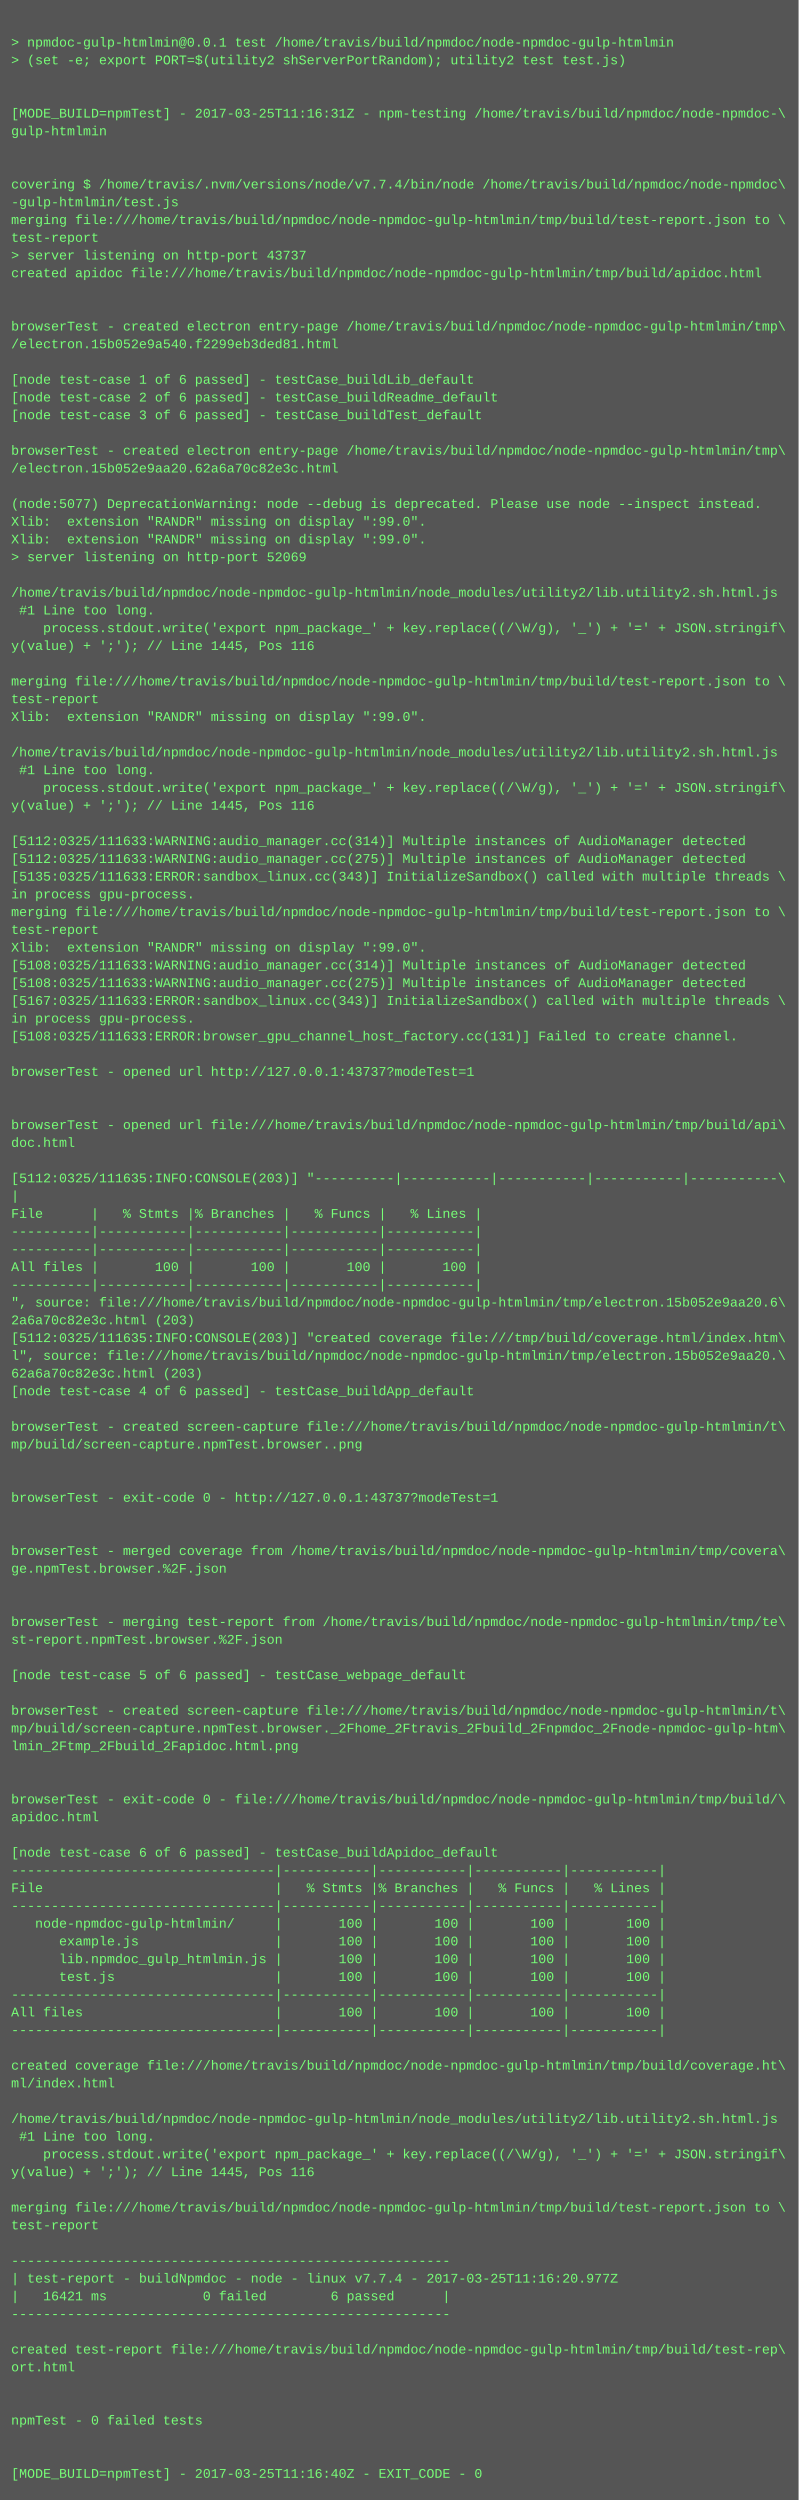
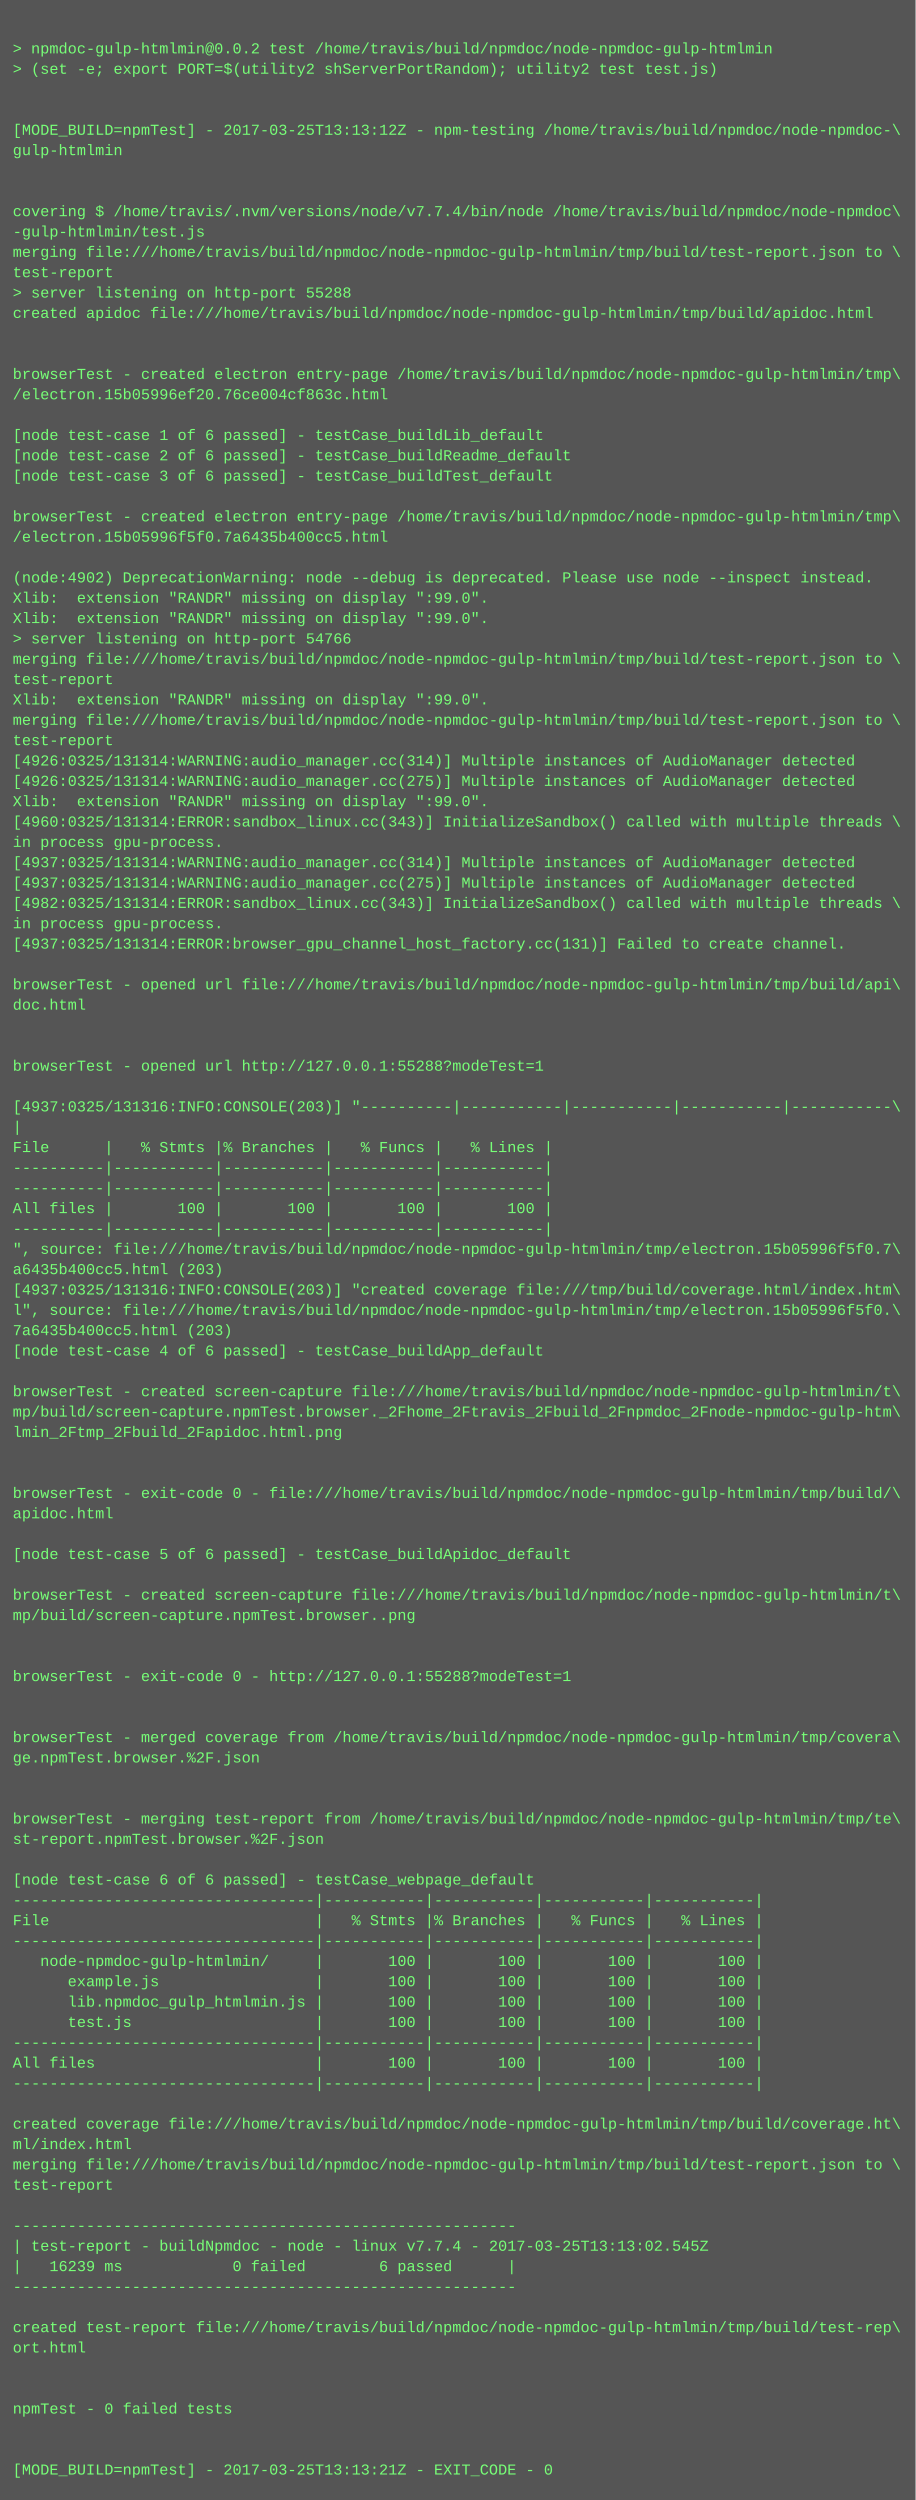
- <svg xmlns="http://www.w3.org/2000/svg" height="2254" width="720">
-   <rect height="2254" fill="#555" width="720" />
+ <svg xmlns="http://www.w3.org/2000/svg" height="1966" width="720">
+   <rect height="1966" fill="#555" width="720" />
  <text fill="#7f7" font-family="Courier New" font-size="12" xml:space="preserve">
    <tspan x="10" y="26" />
-     <tspan x="10" y="42">&gt; npmdoc-gulp-htmlmin@0.0.1 test /home/travis/build/npmdoc/node-npmdoc-gulp-htmlmin</tspan>
+     <tspan x="10" y="42">&gt; npmdoc-gulp-htmlmin@0.0.2 test /home/travis/build/npmdoc/node-npmdoc-gulp-htmlmin</tspan>
    <tspan x="10" y="58">&gt; (set -e; export PORT=$(utility2 shServerPortRandom); utility2 test test.js)</tspan>
    <tspan x="10" y="74" />
    <tspan x="10" y="90" />
-     <tspan x="10" y="106">[MODE_BUILD=npmTest] - 2017-03-25T11:16:31Z - npm-testing /home/travis/build/npmdoc/node-npmdoc-\</tspan>
+     <tspan x="10" y="106">[MODE_BUILD=npmTest] - 2017-03-25T13:13:12Z - npm-testing /home/travis/build/npmdoc/node-npmdoc-\</tspan>
    <tspan x="10" y="122">gulp-htmlmin</tspan>
    <tspan x="10" y="138" />
    <tspan x="10" y="154" />
    <tspan x="10" y="170">covering $ /home/travis/.nvm/versions/node/v7.7.4/bin/node /home/travis/build/npmdoc/node-npmdoc\</tspan>
    <tspan x="10" y="186">-gulp-htmlmin/test.js</tspan>
    <tspan x="10" y="202">merging file:///home/travis/build/npmdoc/node-npmdoc-gulp-htmlmin/tmp/build/test-report.json to \</tspan>
    <tspan x="10" y="218">test-report</tspan>
-     <tspan x="10" y="234">&gt; server listening on http-port 43737</tspan>
+     <tspan x="10" y="234">&gt; server listening on http-port 55288</tspan>
    <tspan x="10" y="250">created apidoc file:///home/travis/build/npmdoc/node-npmdoc-gulp-htmlmin/tmp/build/apidoc.html</tspan>
    <tspan x="10" y="266" />
    <tspan x="10" y="282" />
    <tspan x="10" y="298">browserTest - created electron entry-page /home/travis/build/npmdoc/node-npmdoc-gulp-htmlmin/tmp\</tspan>
-     <tspan x="10" y="314">/electron.15b052e9a540.f2299eb3ded81.html</tspan>
+     <tspan x="10" y="314">/electron.15b05996ef20.76ce004cf863c.html</tspan>
    <tspan x="10" y="330" />
    <tspan x="10" y="346">[node test-case 1 of 6 passed] - testCase_buildLib_default</tspan>
    <tspan x="10" y="362">[node test-case 2 of 6 passed] - testCase_buildReadme_default</tspan>
    <tspan x="10" y="378">[node test-case 3 of 6 passed] - testCase_buildTest_default</tspan>
    <tspan x="10" y="394" />
    <tspan x="10" y="410">browserTest - created electron entry-page /home/travis/build/npmdoc/node-npmdoc-gulp-htmlmin/tmp\</tspan>
-     <tspan x="10" y="426">/electron.15b052e9aa20.62a6a70c82e3c.html</tspan>
+     <tspan x="10" y="426">/electron.15b05996f5f0.7a6435b400cc5.html</tspan>
    <tspan x="10" y="442" />
-     <tspan x="10" y="458">(node:5077) DeprecationWarning: node --debug is deprecated. Please use node --inspect instead.</tspan>
+     <tspan x="10" y="458">(node:4902) DeprecationWarning: node --debug is deprecated. Please use node --inspect instead.</tspan>
    <tspan x="10" y="474">Xlib:  extension "RANDR" missing on display ":99.0".</tspan>
    <tspan x="10" y="490">Xlib:  extension "RANDR" missing on display ":99.0".</tspan>
-     <tspan x="10" y="506">&gt; server listening on http-port 52069</tspan>
-     <tspan x="10" y="522" />
-     <tspan x="10" y="538">/home/travis/build/npmdoc/node-npmdoc-gulp-htmlmin/node_modules/utility2/lib.utility2.sh.html.js</tspan>
-     <tspan x="10" y="554"> #1 Line too long.</tspan>
-     <tspan x="10" y="570">    process.stdout.write('export npm_package_' + key.replace((/\W/g), '_') + '=' + JSON.stringif\</tspan>
-     <tspan x="10" y="586">y(value) + ';'); // Line 1445, Pos 116</tspan>
-     <tspan x="10" y="602" />
-     <tspan x="10" y="618">merging file:///home/travis/build/npmdoc/node-npmdoc-gulp-htmlmin/tmp/build/test-report.json to \</tspan>
-     <tspan x="10" y="634">test-report</tspan>
-     <tspan x="10" y="650">Xlib:  extension "RANDR" missing on display ":99.0".</tspan>
-     <tspan x="10" y="666" />
-     <tspan x="10" y="682">/home/travis/build/npmdoc/node-npmdoc-gulp-htmlmin/node_modules/utility2/lib.utility2.sh.html.js</tspan>
-     <tspan x="10" y="698"> #1 Line too long.</tspan>
-     <tspan x="10" y="714">    process.stdout.write('export npm_package_' + key.replace((/\W/g), '_') + '=' + JSON.stringif\</tspan>
-     <tspan x="10" y="730">y(value) + ';'); // Line 1445, Pos 116</tspan>
-     <tspan x="10" y="746" />
-     <tspan x="10" y="762">[5112:0325/111633:WARNING:audio_manager.cc(314)] Multiple instances of AudioManager detected</tspan>
-     <tspan x="10" y="778">[5112:0325/111633:WARNING:audio_manager.cc(275)] Multiple instances of AudioManager detected</tspan>
-     <tspan x="10" y="794">[5135:0325/111633:ERROR:sandbox_linux.cc(343)] InitializeSandbox() called with multiple threads \</tspan>
-     <tspan x="10" y="810">in process gpu-process. </tspan>
-     <tspan x="10" y="826">merging file:///home/travis/build/npmdoc/node-npmdoc-gulp-htmlmin/tmp/build/test-report.json to \</tspan>
-     <tspan x="10" y="842">test-report</tspan>
-     <tspan x="10" y="858">Xlib:  extension "RANDR" missing on display ":99.0".</tspan>
-     <tspan x="10" y="874">[5108:0325/111633:WARNING:audio_manager.cc(314)] Multiple instances of AudioManager detected</tspan>
-     <tspan x="10" y="890">[5108:0325/111633:WARNING:audio_manager.cc(275)] Multiple instances of AudioManager detected</tspan>
-     <tspan x="10" y="906">[5167:0325/111633:ERROR:sandbox_linux.cc(343)] InitializeSandbox() called with multiple threads \</tspan>
-     <tspan x="10" y="922">in process gpu-process. </tspan>
-     <tspan x="10" y="938">[5108:0325/111633:ERROR:browser_gpu_channel_host_factory.cc(131)] Failed to create channel.</tspan>
-     <tspan x="10" y="954" />
-     <tspan x="10" y="970">browserTest - opened url http://127.0.0.1:43737?modeTest=1</tspan>
-     <tspan x="10" y="986" />
-     <tspan x="10" y="1002" />
-     <tspan x="10" y="1018">browserTest - opened url file:///home/travis/build/npmdoc/node-npmdoc-gulp-htmlmin/tmp/build/api\</tspan>
-     <tspan x="10" y="1034">doc.html</tspan>
-     <tspan x="10" y="1050" />
-     <tspan x="10" y="1066">[5112:0325/111635:INFO:CONSOLE(203)] "----------|-----------|-----------|-----------|-----------\</tspan>
-     <tspan x="10" y="1082">|</tspan>
-     <tspan x="10" y="1098">File      |   % Stmts |% Branches |   % Funcs |   % Lines |</tspan>
-     <tspan x="10" y="1114">----------|-----------|-----------|-----------|-----------|</tspan>
-     <tspan x="10" y="1130">----------|-----------|-----------|-----------|-----------|</tspan>
-     <tspan x="10" y="1146">All files |       100 |       100 |       100 |       100 |</tspan>
-     <tspan x="10" y="1162">----------|-----------|-----------|-----------|-----------|</tspan>
-     <tspan x="10" y="1178">", source: file:///home/travis/build/npmdoc/node-npmdoc-gulp-htmlmin/tmp/electron.15b052e9aa20.6\</tspan>
-     <tspan x="10" y="1194">2a6a70c82e3c.html (203)</tspan>
-     <tspan x="10" y="1210">[5112:0325/111635:INFO:CONSOLE(203)] "created coverage file:///tmp/build/coverage.html/index.htm\</tspan>
-     <tspan x="10" y="1226">l", source: file:///home/travis/build/npmdoc/node-npmdoc-gulp-htmlmin/tmp/electron.15b052e9aa20.\</tspan>
-     <tspan x="10" y="1242">62a6a70c82e3c.html (203)</tspan>
-     <tspan x="10" y="1258">[node test-case 4 of 6 passed] - testCase_buildApp_default</tspan>
-     <tspan x="10" y="1274" />
-     <tspan x="10" y="1290">browserTest - created screen-capture file:///home/travis/build/npmdoc/node-npmdoc-gulp-htmlmin/t\</tspan>
-     <tspan x="10" y="1306">mp/build/screen-capture.npmTest.browser..png</tspan>
-     <tspan x="10" y="1322" />
+     <tspan x="10" y="506">&gt; server listening on http-port 54766</tspan>
+     <tspan x="10" y="522">merging file:///home/travis/build/npmdoc/node-npmdoc-gulp-htmlmin/tmp/build/test-report.json to \</tspan>
+     <tspan x="10" y="538">test-report</tspan>
+     <tspan x="10" y="554">Xlib:  extension "RANDR" missing on display ":99.0".</tspan>
+     <tspan x="10" y="570">merging file:///home/travis/build/npmdoc/node-npmdoc-gulp-htmlmin/tmp/build/test-report.json to \</tspan>
+     <tspan x="10" y="586">test-report</tspan>
+     <tspan x="10" y="602">[4926:0325/131314:WARNING:audio_manager.cc(314)] Multiple instances of AudioManager detected</tspan>
+     <tspan x="10" y="618">[4926:0325/131314:WARNING:audio_manager.cc(275)] Multiple instances of AudioManager detected</tspan>
+     <tspan x="10" y="634">Xlib:  extension "RANDR" missing on display ":99.0".</tspan>
+     <tspan x="10" y="650">[4960:0325/131314:ERROR:sandbox_linux.cc(343)] InitializeSandbox() called with multiple threads \</tspan>
+     <tspan x="10" y="666">in process gpu-process. </tspan>
+     <tspan x="10" y="682">[4937:0325/131314:WARNING:audio_manager.cc(314)] Multiple instances of AudioManager detected</tspan>
+     <tspan x="10" y="698">[4937:0325/131314:WARNING:audio_manager.cc(275)] Multiple instances of AudioManager detected</tspan>
+     <tspan x="10" y="714">[4982:0325/131314:ERROR:sandbox_linux.cc(343)] InitializeSandbox() called with multiple threads \</tspan>
+     <tspan x="10" y="730">in process gpu-process. </tspan>
+     <tspan x="10" y="746">[4937:0325/131314:ERROR:browser_gpu_channel_host_factory.cc(131)] Failed to create channel.</tspan>
+     <tspan x="10" y="762" />
+     <tspan x="10" y="778">browserTest - opened url file:///home/travis/build/npmdoc/node-npmdoc-gulp-htmlmin/tmp/build/api\</tspan>
+     <tspan x="10" y="794">doc.html</tspan>
+     <tspan x="10" y="810" />
+     <tspan x="10" y="826" />
+     <tspan x="10" y="842">browserTest - opened url http://127.0.0.1:55288?modeTest=1</tspan>
+     <tspan x="10" y="858" />
+     <tspan x="10" y="874">[4937:0325/131316:INFO:CONSOLE(203)] "----------|-----------|-----------|-----------|-----------\</tspan>
+     <tspan x="10" y="890">|</tspan>
+     <tspan x="10" y="906">File      |   % Stmts |% Branches |   % Funcs |   % Lines |</tspan>
+     <tspan x="10" y="922">----------|-----------|-----------|-----------|-----------|</tspan>
+     <tspan x="10" y="938">----------|-----------|-----------|-----------|-----------|</tspan>
+     <tspan x="10" y="954">All files |       100 |       100 |       100 |       100 |</tspan>
+     <tspan x="10" y="970">----------|-----------|-----------|-----------|-----------|</tspan>
+     <tspan x="10" y="986">", source: file:///home/travis/build/npmdoc/node-npmdoc-gulp-htmlmin/tmp/electron.15b05996f5f0.7\</tspan>
+     <tspan x="10" y="1002">a6435b400cc5.html (203)</tspan>
+     <tspan x="10" y="1018">[4937:0325/131316:INFO:CONSOLE(203)] "created coverage file:///tmp/build/coverage.html/index.htm\</tspan>
+     <tspan x="10" y="1034">l", source: file:///home/travis/build/npmdoc/node-npmdoc-gulp-htmlmin/tmp/electron.15b05996f5f0.\</tspan>
+     <tspan x="10" y="1050">7a6435b400cc5.html (203)</tspan>
+     <tspan x="10" y="1066">[node test-case 4 of 6 passed] - testCase_buildApp_default</tspan>
+     <tspan x="10" y="1082" />
+     <tspan x="10" y="1098">browserTest - created screen-capture file:///home/travis/build/npmdoc/node-npmdoc-gulp-htmlmin/t\</tspan>
+     <tspan x="10" y="1114">mp/build/screen-capture.npmTest.browser._2Fhome_2Ftravis_2Fbuild_2Fnpmdoc_2Fnode-npmdoc-gulp-htm\</tspan>
+     <tspan x="10" y="1130">lmin_2Ftmp_2Fbuild_2Fapidoc.html.png</tspan>
+     <tspan x="10" y="1146" />
+     <tspan x="10" y="1162" />
+     <tspan x="10" y="1178">browserTest - exit-code 0 - file:///home/travis/build/npmdoc/node-npmdoc-gulp-htmlmin/tmp/build/\</tspan>
+     <tspan x="10" y="1194">apidoc.html</tspan>
+     <tspan x="10" y="1210" />
+     <tspan x="10" y="1226">[node test-case 5 of 6 passed] - testCase_buildApidoc_default</tspan>
+     <tspan x="10" y="1242" />
+     <tspan x="10" y="1258">browserTest - created screen-capture file:///home/travis/build/npmdoc/node-npmdoc-gulp-htmlmin/t\</tspan>
+     <tspan x="10" y="1274">mp/build/screen-capture.npmTest.browser..png</tspan>
+     <tspan x="10" y="1290" />
+     <tspan x="10" y="1306" />
+     <tspan x="10" y="1322">browserTest - exit-code 0 - http://127.0.0.1:55288?modeTest=1</tspan>
    <tspan x="10" y="1338" />
-     <tspan x="10" y="1354">browserTest - exit-code 0 - http://127.0.0.1:43737?modeTest=1</tspan>
-     <tspan x="10" y="1370" />
-     <tspan x="10" y="1386" />
-     <tspan x="10" y="1402">browserTest - merged coverage from /home/travis/build/npmdoc/node-npmdoc-gulp-htmlmin/tmp/covera\</tspan>
-     <tspan x="10" y="1418">ge.npmTest.browser.%2F.json</tspan>
-     <tspan x="10" y="1434" />
-     <tspan x="10" y="1450" />
-     <tspan x="10" y="1466">browserTest - merging test-report from /home/travis/build/npmdoc/node-npmdoc-gulp-htmlmin/tmp/te\</tspan>
-     <tspan x="10" y="1482">st-report.npmTest.browser.%2F.json</tspan>
-     <tspan x="10" y="1498" />
-     <tspan x="10" y="1514">[node test-case 5 of 6 passed] - testCase_webpage_default</tspan>
-     <tspan x="10" y="1530" />
-     <tspan x="10" y="1546">browserTest - created screen-capture file:///home/travis/build/npmdoc/node-npmdoc-gulp-htmlmin/t\</tspan>
-     <tspan x="10" y="1562">mp/build/screen-capture.npmTest.browser._2Fhome_2Ftravis_2Fbuild_2Fnpmdoc_2Fnode-npmdoc-gulp-htm\</tspan>
-     <tspan x="10" y="1578">lmin_2Ftmp_2Fbuild_2Fapidoc.html.png</tspan>
-     <tspan x="10" y="1594" />
-     <tspan x="10" y="1610" />
-     <tspan x="10" y="1626">browserTest - exit-code 0 - file:///home/travis/build/npmdoc/node-npmdoc-gulp-htmlmin/tmp/build/\</tspan>
-     <tspan x="10" y="1642">apidoc.html</tspan>
+     <tspan x="10" y="1354" />
+     <tspan x="10" y="1370">browserTest - merged coverage from /home/travis/build/npmdoc/node-npmdoc-gulp-htmlmin/tmp/covera\</tspan>
+     <tspan x="10" y="1386">ge.npmTest.browser.%2F.json</tspan>
+     <tspan x="10" y="1402" />
+     <tspan x="10" y="1418" />
+     <tspan x="10" y="1434">browserTest - merging test-report from /home/travis/build/npmdoc/node-npmdoc-gulp-htmlmin/tmp/te\</tspan>
+     <tspan x="10" y="1450">st-report.npmTest.browser.%2F.json</tspan>
+     <tspan x="10" y="1466" />
+     <tspan x="10" y="1482">[node test-case 6 of 6 passed] - testCase_webpage_default</tspan>
+     <tspan x="10" y="1498">---------------------------------|-----------|-----------|-----------|-----------|</tspan>
+     <tspan x="10" y="1514">File                             |   % Stmts |% Branches |   % Funcs |   % Lines |</tspan>
+     <tspan x="10" y="1530">---------------------------------|-----------|-----------|-----------|-----------|</tspan>
+     <tspan x="10" y="1546">   node-npmdoc-gulp-htmlmin/     |       100 |       100 |       100 |       100 |</tspan>
+     <tspan x="10" y="1562">      example.js                 |       100 |       100 |       100 |       100 |</tspan>
+     <tspan x="10" y="1578">      lib.npmdoc_gulp_htmlmin.js |       100 |       100 |       100 |       100 |</tspan>
+     <tspan x="10" y="1594">      test.js                    |       100 |       100 |       100 |       100 |</tspan>
+     <tspan x="10" y="1610">---------------------------------|-----------|-----------|-----------|-----------|</tspan>
+     <tspan x="10" y="1626">All files                        |       100 |       100 |       100 |       100 |</tspan>
+     <tspan x="10" y="1642">---------------------------------|-----------|-----------|-----------|-----------|</tspan>
    <tspan x="10" y="1658" />
-     <tspan x="10" y="1674">[node test-case 6 of 6 passed] - testCase_buildApidoc_default</tspan>
-     <tspan x="10" y="1690">---------------------------------|-----------|-----------|-----------|-----------|</tspan>
-     <tspan x="10" y="1706">File                             |   % Stmts |% Branches |   % Funcs |   % Lines |</tspan>
-     <tspan x="10" y="1722">---------------------------------|-----------|-----------|-----------|-----------|</tspan>
-     <tspan x="10" y="1738">   node-npmdoc-gulp-htmlmin/     |       100 |       100 |       100 |       100 |</tspan>
-     <tspan x="10" y="1754">      example.js                 |       100 |       100 |       100 |       100 |</tspan>
-     <tspan x="10" y="1770">      lib.npmdoc_gulp_htmlmin.js |       100 |       100 |       100 |       100 |</tspan>
-     <tspan x="10" y="1786">      test.js                    |       100 |       100 |       100 |       100 |</tspan>
-     <tspan x="10" y="1802">---------------------------------|-----------|-----------|-----------|-----------|</tspan>
-     <tspan x="10" y="1818">All files                        |       100 |       100 |       100 |       100 |</tspan>
-     <tspan x="10" y="1834">---------------------------------|-----------|-----------|-----------|-----------|</tspan>
-     <tspan x="10" y="1850" />
-     <tspan x="10" y="1866">created coverage file:///home/travis/build/npmdoc/node-npmdoc-gulp-htmlmin/tmp/build/coverage.ht\</tspan>
-     <tspan x="10" y="1882">ml/index.html</tspan>
-     <tspan x="10" y="1898" />
-     <tspan x="10" y="1914">/home/travis/build/npmdoc/node-npmdoc-gulp-htmlmin/node_modules/utility2/lib.utility2.sh.html.js</tspan>
-     <tspan x="10" y="1930"> #1 Line too long.</tspan>
-     <tspan x="10" y="1946">    process.stdout.write('export npm_package_' + key.replace((/\W/g), '_') + '=' + JSON.stringif\</tspan>
-     <tspan x="10" y="1962">y(value) + ';'); // Line 1445, Pos 116</tspan>
-     <tspan x="10" y="1978" />
-     <tspan x="10" y="1994">merging file:///home/travis/build/npmdoc/node-npmdoc-gulp-htmlmin/tmp/build/test-report.json to \</tspan>
-     <tspan x="10" y="2010">test-report</tspan>
-     <tspan x="10" y="2026" />
-     <tspan x="10" y="2042">-------------------------------------------------------</tspan>
-     <tspan x="10" y="2058">| test-report - buildNpmdoc - node - linux v7.7.4 - 2017-03-25T11:16:20.977Z</tspan>
-     <tspan x="10" y="2074">|   16421 ms            0 failed        6 passed      |</tspan>
-     <tspan x="10" y="2090">-------------------------------------------------------</tspan>
-     <tspan x="10" y="2106" />
-     <tspan x="10" y="2122">created test-report file:///home/travis/build/npmdoc/node-npmdoc-gulp-htmlmin/tmp/build/test-rep\</tspan>
-     <tspan x="10" y="2138">ort.html</tspan>
-     <tspan x="10" y="2154" />
-     <tspan x="10" y="2170" />
-     <tspan x="10" y="2186">npmTest - 0 failed tests</tspan>
-     <tspan x="10" y="2202" />
-     <tspan x="10" y="2218" />
-     <tspan x="10" y="2234">[MODE_BUILD=npmTest] - 2017-03-25T11:16:40Z - EXIT_CODE - 0</tspan>
+     <tspan x="10" y="1674">created coverage file:///home/travis/build/npmdoc/node-npmdoc-gulp-htmlmin/tmp/build/coverage.ht\</tspan>
+     <tspan x="10" y="1690">ml/index.html</tspan>
+     <tspan x="10" y="1706">merging file:///home/travis/build/npmdoc/node-npmdoc-gulp-htmlmin/tmp/build/test-report.json to \</tspan>
+     <tspan x="10" y="1722">test-report</tspan>
+     <tspan x="10" y="1738" />
+     <tspan x="10" y="1754">-------------------------------------------------------</tspan>
+     <tspan x="10" y="1770">| test-report - buildNpmdoc - node - linux v7.7.4 - 2017-03-25T13:13:02.545Z</tspan>
+     <tspan x="10" y="1786">|   16239 ms            0 failed        6 passed      |</tspan>
+     <tspan x="10" y="1802">-------------------------------------------------------</tspan>
+     <tspan x="10" y="1818" />
+     <tspan x="10" y="1834">created test-report file:///home/travis/build/npmdoc/node-npmdoc-gulp-htmlmin/tmp/build/test-rep\</tspan>
+     <tspan x="10" y="1850">ort.html</tspan>
+     <tspan x="10" y="1866" />
+     <tspan x="10" y="1882" />
+     <tspan x="10" y="1898">npmTest - 0 failed tests</tspan>
+     <tspan x="10" y="1914" />
+     <tspan x="10" y="1930" />
+     <tspan x="10" y="1946">[MODE_BUILD=npmTest] - 2017-03-25T13:13:21Z - EXIT_CODE - 0</tspan>
  </text>
</svg>
